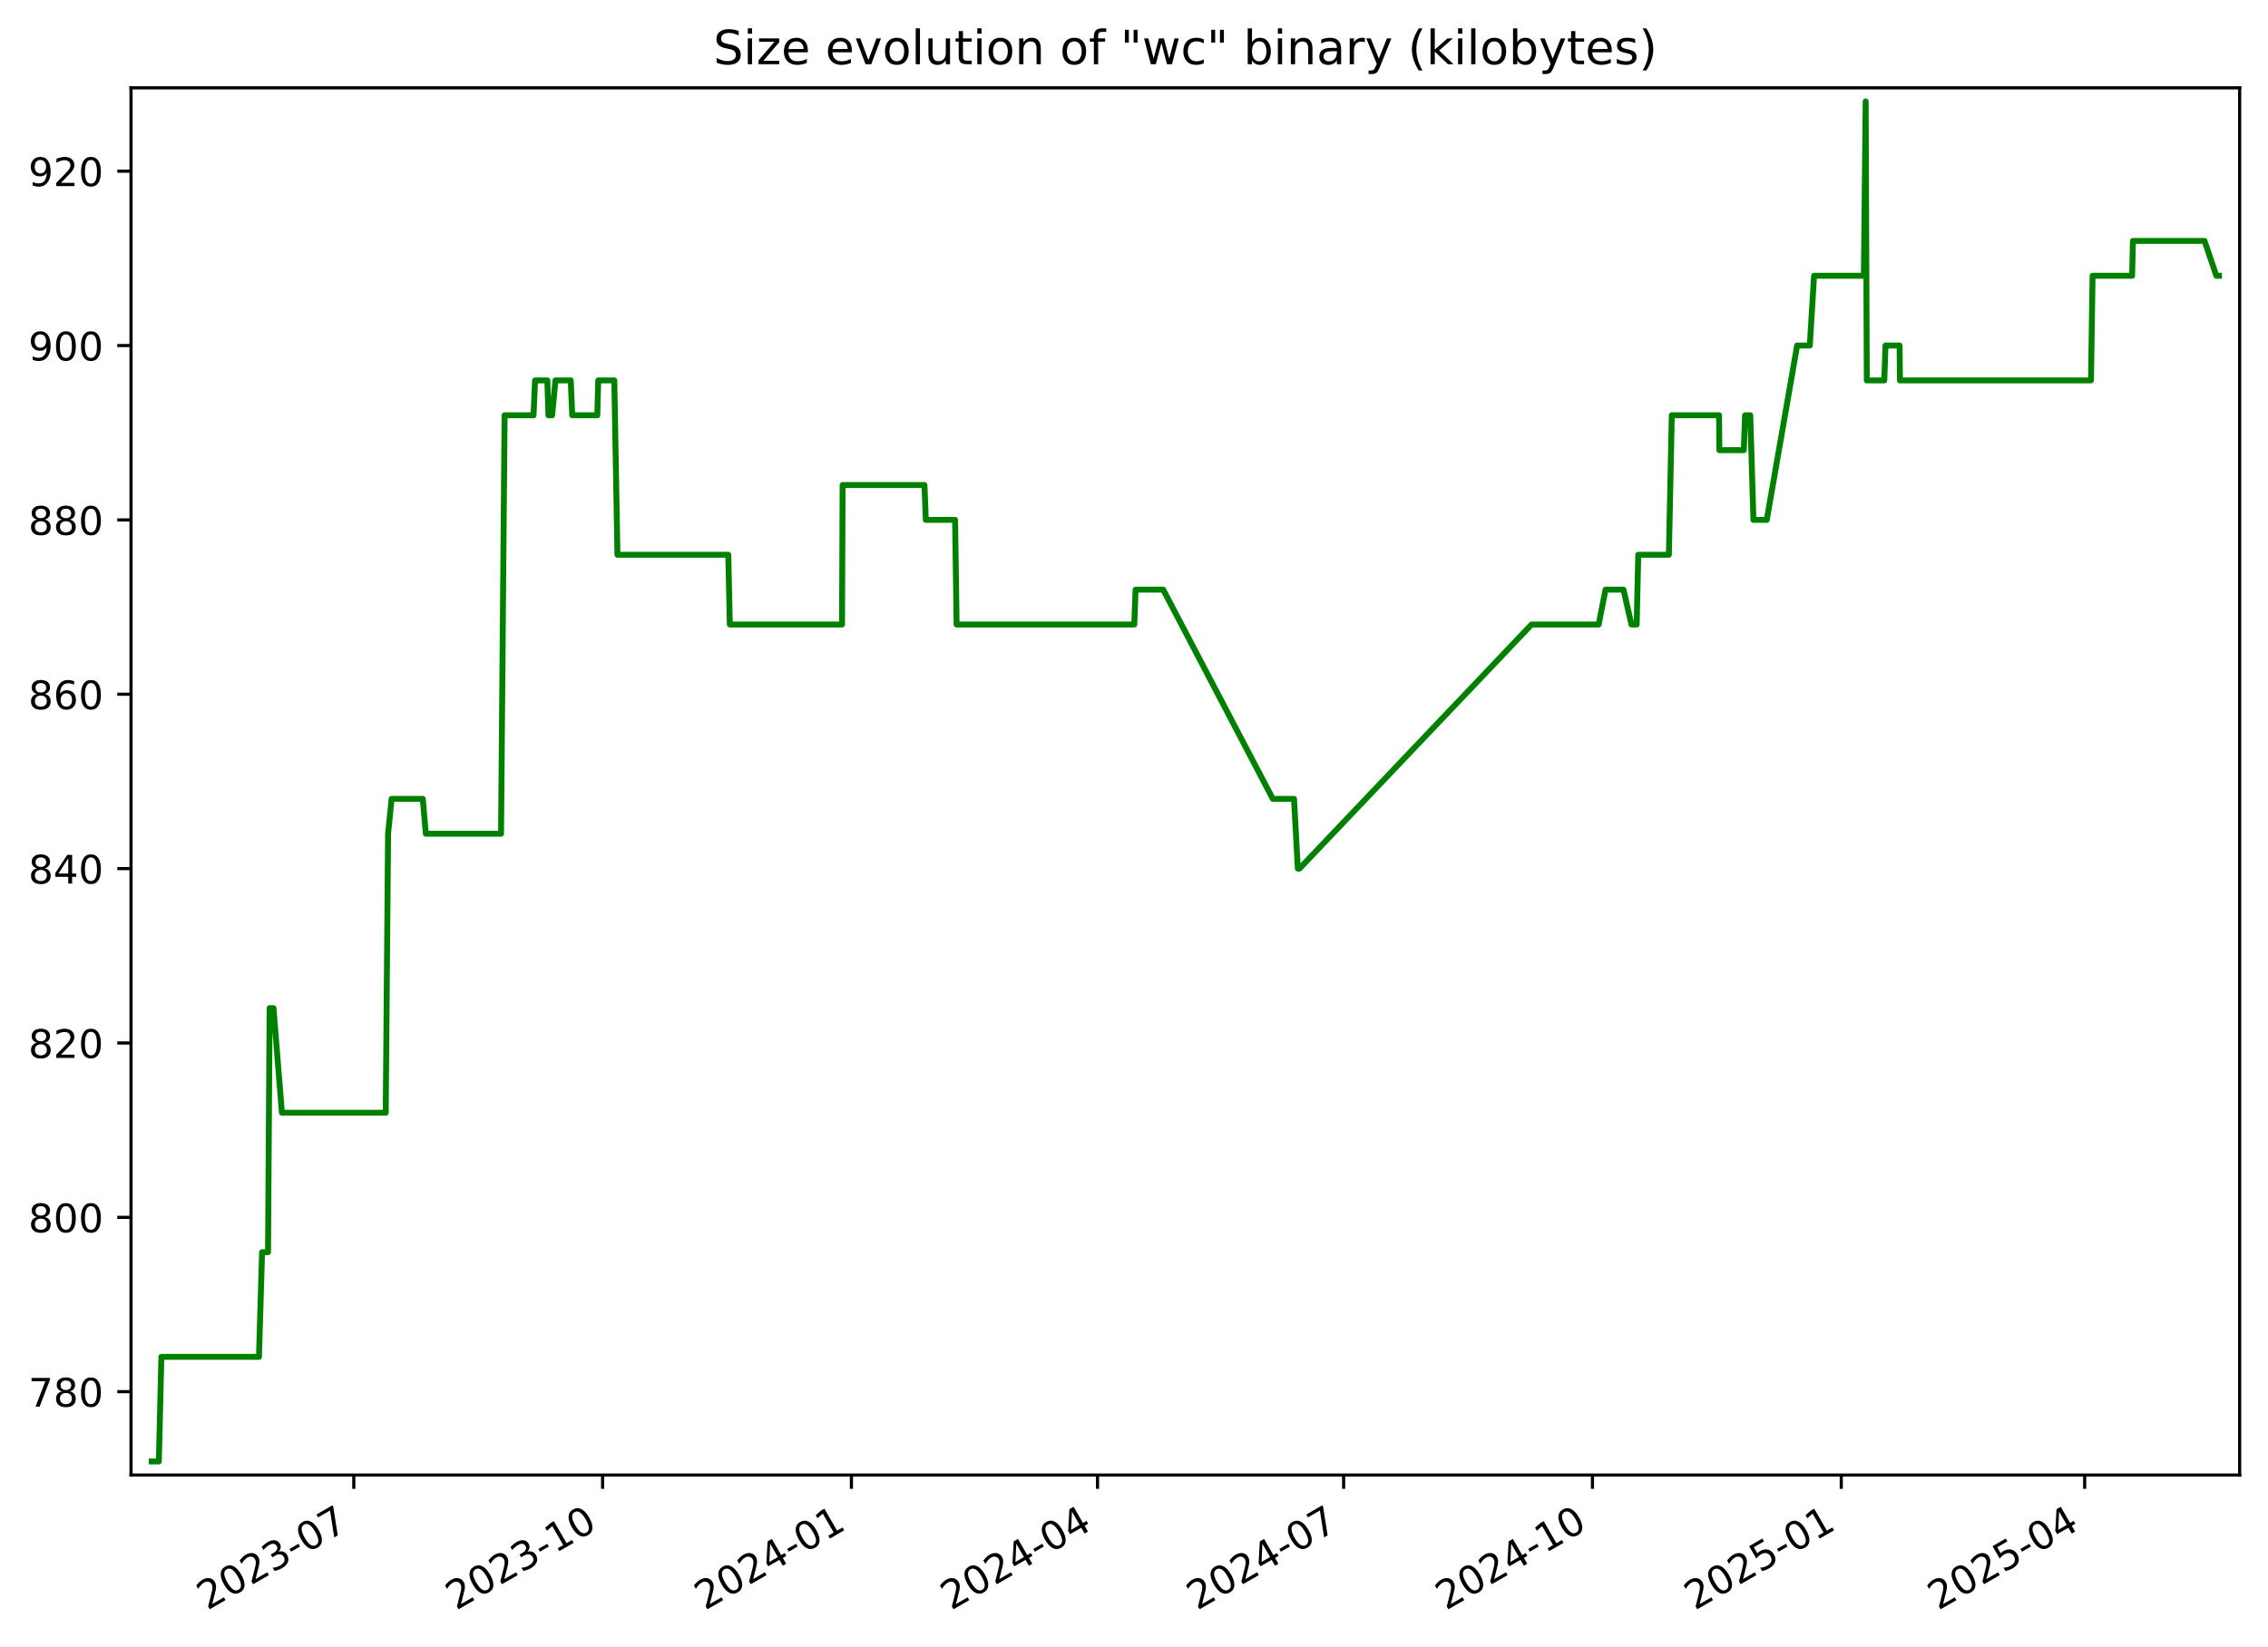
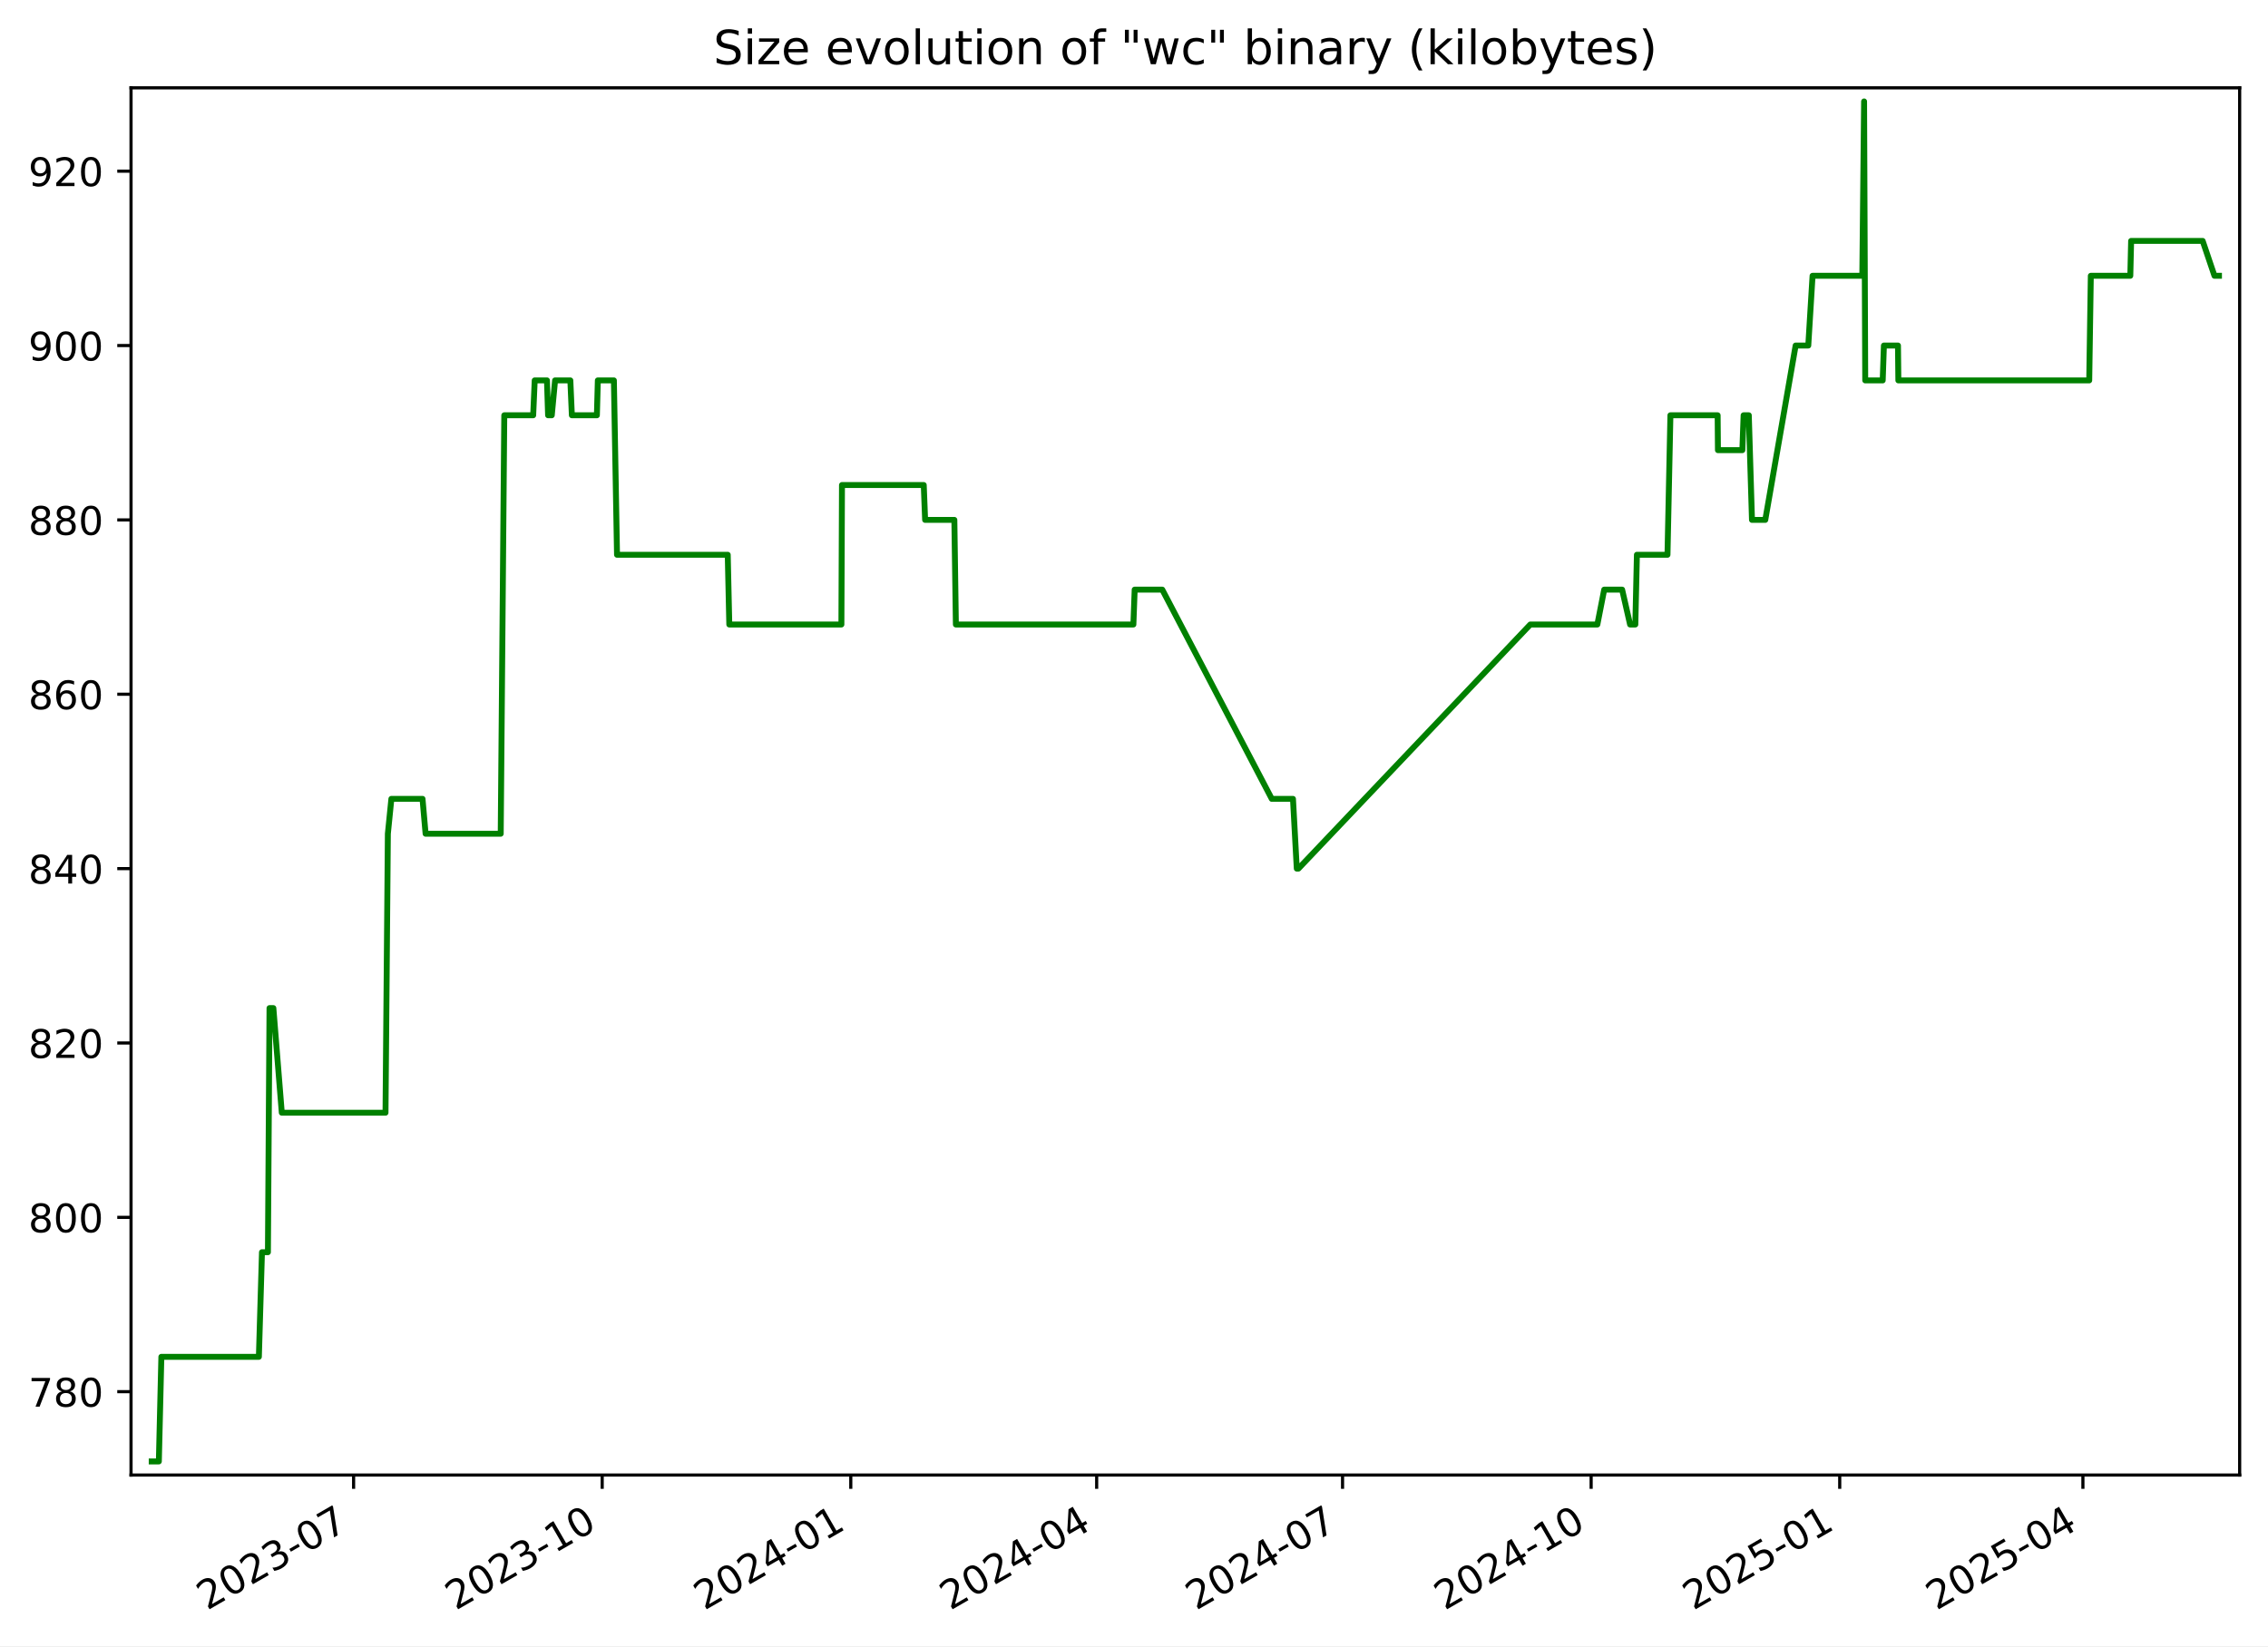
<svg xmlns="http://www.w3.org/2000/svg" xmlns:xlink="http://www.w3.org/1999/xlink" width="576.168pt" height="418.303pt" viewBox="0 0 576.168 418.303" version="1.1">
  <defs>
    <style type="text/css">*{stroke-linejoin: round; stroke-linecap: butt}</style>
  </defs>
  <g id="figure_1">
    <g id="patch_1">
      <path d="M -0 418.303  L 576.168 418.303  L 576.168 0  L -0 0  z " style="fill: #ffffff" />
    </g>
    <g id="axes_1">
      <g id="patch_2">
        <path d="M 33.288 374.83  L 568.967 374.83  L 568.967 22.318  L 33.288 22.318  z " style="fill: #ffffff" />
      </g>
      <g id="matplotlib.axis_1">
        <g id="xtick_1">
          <g id="line2d_1">
            <defs>
-               <path id="mddd5569c00" d="M 0 0  L 0 3.5  " style="stroke: #000000; stroke-width: 0.8" />
+               <path id="m881748dd48" d="M 0 0  L 0 3.5  " style="stroke: #000000; stroke-width: 0.8" />
            </defs>
            <g>
-               <use xlink:href="#mddd5569c00" x="89.877" y="374.83" style="stroke: #000000; stroke-width: 0.8" />
+               <use xlink:href="#m881748dd48" x="89.83" y="374.83" style="stroke: #000000; stroke-width: 0.8" />
            </g>
          </g>
          <g id="text_1">
-             <g transform="translate(52.65185 409.302) rotate(-30) scale(0.1 -0.1)">
+             <g transform="translate(52.60501 409.302) rotate(-30) scale(0.1 -0.1)">
              <defs>
                <path id="DejaVuSans-32" d="M 1228 531  L 3431 531  L 3431 0  L 469 0  L 469 531  Q 828 903 1448 1529  Q 2069 2156 2228 2338  Q 2531 2678 2651 2914  Q 2772 3150 2772 3378  Q 2772 3750 2511 3984  Q 2250 4219 1831 4219  Q 1534 4219 1204 4116  Q 875 4013 500 3803  L 500 4441  Q 881 4594 1212 4672  Q 1544 4750 1819 4750  Q 2544 4750 2975 4387  Q 3406 4025 3406 3419  Q 3406 3131 3298 2873  Q 3191 2616 2906 2266  Q 2828 2175 2409 1742  Q 1991 1309 1228 531  z " transform="scale(0.015625)" />
                <path id="DejaVuSans-30" d="M 2034 4250  Q 1547 4250 1301 3770  Q 1056 3291 1056 2328  Q 1056 1369 1301 889  Q 1547 409 2034 409  Q 2525 409 2770 889  Q 3016 1369 3016 2328  Q 3016 3291 2770 3770  Q 2525 4250 2034 4250  z M 2034 4750  Q 2819 4750 3233 4129  Q 3647 3509 3647 2328  Q 3647 1150 3233 529  Q 2819 -91 2034 -91  Q 1250 -91 836 529  Q 422 1150 422 2328  Q 422 3509 836 4129  Q 1250 4750 2034 4750  z " transform="scale(0.015625)" />
                <path id="DejaVuSans-33" d="M 2597 2516  Q 3050 2419 3304 2112  Q 3559 1806 3559 1356  Q 3559 666 3084 287  Q 2609 -91 1734 -91  Q 1441 -91 1130 -33  Q 819 25 488 141  L 488 750  Q 750 597 1062 519  Q 1375 441 1716 441  Q 2309 441 2620 675  Q 2931 909 2931 1356  Q 2931 1769 2642 2001  Q 2353 2234 1838 2234  L 1294 2234  L 1294 2753  L 1863 2753  Q 2328 2753 2575 2939  Q 2822 3125 2822 3475  Q 2822 3834 2567 4026  Q 2313 4219 1838 4219  Q 1578 4219 1281 4162  Q 984 4106 628 3988  L 628 4550  Q 988 4650 1302 4700  Q 1616 4750 1894 4750  Q 2613 4750 3031 4423  Q 3450 4097 3450 3541  Q 3450 3153 3228 2886  Q 3006 2619 2597 2516  z " transform="scale(0.015625)" />
                <path id="DejaVuSans-2d" d="M 313 2009  L 1997 2009  L 1997 1497  L 313 1497  L 313 2009  z " transform="scale(0.015625)" />
                <path id="DejaVuSans-37" d="M 525 4666  L 3525 4666  L 3525 4397  L 1831 0  L 1172 0  L 2766 4134  L 525 4134  L 525 4666  z " transform="scale(0.015625)" />
              </defs>
              <use xlink:href="#DejaVuSans-32" />
              <use xlink:href="#DejaVuSans-30" x="63.623" />
              <use xlink:href="#DejaVuSans-32" x="127.246" />
              <use xlink:href="#DejaVuSans-33" x="190.869" />
              <use xlink:href="#DejaVuSans-2d" x="254.492" />
              <use xlink:href="#DejaVuSans-30" x="290.576" />
              <use xlink:href="#DejaVuSans-37" x="354.199" />
            </g>
          </g>
        </g>
        <g id="xtick_2">
          <g id="line2d_2">
            <g>
-               <use xlink:href="#mddd5569c00" x="153.086" y="374.83" style="stroke: #000000; stroke-width: 0.8" />
+               <use xlink:href="#m881748dd48" x="152.982" y="374.83" style="stroke: #000000; stroke-width: 0.8" />
            </g>
          </g>
          <g id="text_2">
-             <g transform="translate(115.8612 409.302) rotate(-30) scale(0.1 -0.1)">
+             <g transform="translate(115.7567 409.302) rotate(-30) scale(0.1 -0.1)">
              <defs>
                <path id="DejaVuSans-31" d="M 794 531  L 1825 531  L 1825 4091  L 703 3866  L 703 4441  L 1819 4666  L 2450 4666  L 2450 531  L 3481 531  L 3481 0  L 794 0  L 794 531  z " transform="scale(0.015625)" />
              </defs>
              <use xlink:href="#DejaVuSans-32" />
              <use xlink:href="#DejaVuSans-30" x="63.623" />
              <use xlink:href="#DejaVuSans-32" x="127.246" />
              <use xlink:href="#DejaVuSans-33" x="190.869" />
              <use xlink:href="#DejaVuSans-2d" x="254.492" />
              <use xlink:href="#DejaVuSans-31" x="290.576" />
              <use xlink:href="#DejaVuSans-30" x="354.199" />
            </g>
          </g>
        </g>
        <g id="xtick_3">
          <g id="line2d_3">
            <g>
-               <use xlink:href="#mddd5569c00" x="216.295" y="374.83" style="stroke: #000000; stroke-width: 0.8" />
+               <use xlink:href="#m881748dd48" x="216.133" y="374.83" style="stroke: #000000; stroke-width: 0.8" />
            </g>
          </g>
          <g id="text_3">
-             <g transform="translate(179.0706 409.302) rotate(-30) scale(0.1 -0.1)">
+             <g transform="translate(178.9084 409.302) rotate(-30) scale(0.1 -0.1)">
              <defs>
                <path id="DejaVuSans-34" d="M 2419 4116  L 825 1625  L 2419 1625  L 2419 4116  z M 2253 4666  L 3047 4666  L 3047 1625  L 3713 1625  L 3713 1100  L 3047 1100  L 3047 0  L 2419 0  L 2419 1100  L 313 1100  L 313 1709  L 2253 4666  z " transform="scale(0.015625)" />
              </defs>
              <use xlink:href="#DejaVuSans-32" />
              <use xlink:href="#DejaVuSans-30" x="63.623" />
              <use xlink:href="#DejaVuSans-32" x="127.246" />
              <use xlink:href="#DejaVuSans-34" x="190.869" />
              <use xlink:href="#DejaVuSans-2d" x="254.492" />
              <use xlink:href="#DejaVuSans-30" x="290.576" />
              <use xlink:href="#DejaVuSans-31" x="354.199" />
            </g>
          </g>
        </g>
        <g id="xtick_4">
          <g id="line2d_4">
            <g>
-               <use xlink:href="#mddd5569c00" x="278.818" y="374.83" style="stroke: #000000; stroke-width: 0.8" />
+               <use xlink:href="#m881748dd48" x="278.599" y="374.83" style="stroke: #000000; stroke-width: 0.8" />
            </g>
          </g>
          <g id="text_4">
-             <g transform="translate(241.5929 409.302) rotate(-30) scale(0.1 -0.1)">
+             <g transform="translate(241.3737 409.302) rotate(-30) scale(0.1 -0.1)">
              <use xlink:href="#DejaVuSans-32" />
              <use xlink:href="#DejaVuSans-30" x="63.623" />
              <use xlink:href="#DejaVuSans-32" x="127.246" />
              <use xlink:href="#DejaVuSans-34" x="190.869" />
              <use xlink:href="#DejaVuSans-2d" x="254.492" />
              <use xlink:href="#DejaVuSans-30" x="290.576" />
              <use xlink:href="#DejaVuSans-34" x="354.199" />
            </g>
          </g>
        </g>
        <g id="xtick_5">
          <g id="line2d_5">
            <g>
-               <use xlink:href="#mddd5569c00" x="341.34" y="374.83" style="stroke: #000000; stroke-width: 0.8" />
+               <use xlink:href="#m881748dd48" x="341.064" y="374.83" style="stroke: #000000; stroke-width: 0.8" />
            </g>
          </g>
          <g id="text_5">
-             <g transform="translate(304.1152 409.302) rotate(-30) scale(0.1 -0.1)">
+             <g transform="translate(303.839 409.302) rotate(-30) scale(0.1 -0.1)">
              <use xlink:href="#DejaVuSans-32" />
              <use xlink:href="#DejaVuSans-30" x="63.623" />
              <use xlink:href="#DejaVuSans-32" x="127.246" />
              <use xlink:href="#DejaVuSans-34" x="190.869" />
              <use xlink:href="#DejaVuSans-2d" x="254.492" />
              <use xlink:href="#DejaVuSans-30" x="290.576" />
              <use xlink:href="#DejaVuSans-37" x="354.199" />
            </g>
          </g>
        </g>
        <g id="xtick_6">
          <g id="line2d_6">
            <g>
-               <use xlink:href="#mddd5569c00" x="404.549" y="374.83" style="stroke: #000000; stroke-width: 0.8" />
+               <use xlink:href="#m881748dd48" x="404.216" y="374.83" style="stroke: #000000; stroke-width: 0.8" />
            </g>
          </g>
          <g id="text_6">
-             <g transform="translate(367.3246 409.302) rotate(-30) scale(0.1 -0.1)">
+             <g transform="translate(366.9907 409.302) rotate(-30) scale(0.1 -0.1)">
              <use xlink:href="#DejaVuSans-32" />
              <use xlink:href="#DejaVuSans-30" x="63.623" />
              <use xlink:href="#DejaVuSans-32" x="127.246" />
              <use xlink:href="#DejaVuSans-34" x="190.869" />
              <use xlink:href="#DejaVuSans-2d" x="254.492" />
              <use xlink:href="#DejaVuSans-31" x="290.576" />
              <use xlink:href="#DejaVuSans-30" x="354.199" />
            </g>
          </g>
        </g>
        <g id="xtick_7">
          <g id="line2d_7">
            <g>
-               <use xlink:href="#mddd5569c00" x="467.759" y="374.83" style="stroke: #000000; stroke-width: 0.8" />
+               <use xlink:href="#m881748dd48" x="467.367" y="374.83" style="stroke: #000000; stroke-width: 0.8" />
            </g>
          </g>
          <g id="text_7">
-             <g transform="translate(430.534 409.302) rotate(-30) scale(0.1 -0.1)">
+             <g transform="translate(430.1424 409.302) rotate(-30) scale(0.1 -0.1)">
              <defs>
                <path id="DejaVuSans-35" d="M 691 4666  L 3169 4666  L 3169 4134  L 1269 4134  L 1269 2991  Q 1406 3038 1543 3061  Q 1681 3084 1819 3084  Q 2600 3084 3056 2656  Q 3513 2228 3513 1497  Q 3513 744 3044 326  Q 2575 -91 1722 -91  Q 1428 -91 1123 -41  Q 819 9 494 109  L 494 744  Q 775 591 1075 516  Q 1375 441 1709 441  Q 2250 441 2565 725  Q 2881 1009 2881 1497  Q 2881 1984 2565 2268  Q 2250 2553 1709 2553  Q 1456 2553 1204 2497  Q 953 2441 691 2322  L 691 4666  z " transform="scale(0.015625)" />
              </defs>
              <use xlink:href="#DejaVuSans-32" />
              <use xlink:href="#DejaVuSans-30" x="63.623" />
              <use xlink:href="#DejaVuSans-32" x="127.246" />
              <use xlink:href="#DejaVuSans-35" x="190.869" />
              <use xlink:href="#DejaVuSans-2d" x="254.492" />
              <use xlink:href="#DejaVuSans-30" x="290.576" />
              <use xlink:href="#DejaVuSans-31" x="354.199" />
            </g>
          </g>
        </g>
        <g id="xtick_8">
          <g id="line2d_8">
            <g>
-               <use xlink:href="#mddd5569c00" x="529.594" y="374.83" style="stroke: #000000; stroke-width: 0.8" />
+               <use xlink:href="#m881748dd48" x="529.146" y="374.83" style="stroke: #000000; stroke-width: 0.8" />
            </g>
          </g>
          <g id="text_8">
-             <g transform="translate(492.3692 409.302) rotate(-30) scale(0.1 -0.1)">
+             <g transform="translate(491.9213 409.302) rotate(-30) scale(0.1 -0.1)">
              <use xlink:href="#DejaVuSans-32" />
              <use xlink:href="#DejaVuSans-30" x="63.623" />
              <use xlink:href="#DejaVuSans-32" x="127.246" />
              <use xlink:href="#DejaVuSans-35" x="190.869" />
              <use xlink:href="#DejaVuSans-2d" x="254.492" />
              <use xlink:href="#DejaVuSans-30" x="290.576" />
              <use xlink:href="#DejaVuSans-34" x="354.199" />
            </g>
          </g>
        </g>
      </g>
      <g id="matplotlib.axis_2">
        <g id="ytick_1">
          <g id="line2d_9">
            <defs>
-               <path id="m2a5ed95d85" d="M 0 0  L -3.5 0  " style="stroke: #000000; stroke-width: 0.8" />
+               <path id="m6904f67167" d="M 0 0  L -3.5 0  " style="stroke: #000000; stroke-width: 0.8" />
            </defs>
            <g>
-               <use xlink:href="#m2a5ed95d85" x="33.288" y="353.651" style="stroke: #000000; stroke-width: 0.8" />
+               <use xlink:href="#m6904f67167" x="33.288" y="353.651" style="stroke: #000000; stroke-width: 0.8" />
            </g>
          </g>
          <g id="text_9">
            <g transform="translate(7.2 357.4503) scale(0.1 -0.1)">
              <defs>
                <path id="DejaVuSans-38" d="M 2034 2216  Q 1584 2216 1326 1975  Q 1069 1734 1069 1313  Q 1069 891 1326 650  Q 1584 409 2034 409  Q 2484 409 2743 651  Q 3003 894 3003 1313  Q 3003 1734 2745 1975  Q 2488 2216 2034 2216  z M 1403 2484  Q 997 2584 770 2862  Q 544 3141 544 3541  Q 544 4100 942 4425  Q 1341 4750 2034 4750  Q 2731 4750 3128 4425  Q 3525 4100 3525 3541  Q 3525 3141 3298 2862  Q 3072 2584 2669 2484  Q 3125 2378 3379 2068  Q 3634 1759 3634 1313  Q 3634 634 3220 271  Q 2806 -91 2034 -91  Q 1263 -91 848 271  Q 434 634 434 1313  Q 434 1759 690 2068  Q 947 2378 1403 2484  z M 1172 3481  Q 1172 3119 1398 2916  Q 1625 2713 2034 2713  Q 2441 2713 2670 2916  Q 2900 3119 2900 3481  Q 2900 3844 2670 4047  Q 2441 4250 2034 4250  Q 1625 4250 1398 4047  Q 1172 3844 1172 3481  z " transform="scale(0.015625)" />
              </defs>
              <use xlink:href="#DejaVuSans-37" />
              <use xlink:href="#DejaVuSans-38" x="63.623" />
              <use xlink:href="#DejaVuSans-30" x="127.246" />
            </g>
          </g>
        </g>
        <g id="ytick_2">
          <g id="line2d_10">
            <g>
-               <use xlink:href="#m2a5ed95d85" x="33.288" y="309.343" style="stroke: #000000; stroke-width: 0.8" />
+               <use xlink:href="#m6904f67167" x="33.288" y="309.343" style="stroke: #000000; stroke-width: 0.8" />
            </g>
          </g>
          <g id="text_10">
            <g transform="translate(7.2 313.1426) scale(0.1 -0.1)">
              <use xlink:href="#DejaVuSans-38" />
              <use xlink:href="#DejaVuSans-30" x="63.623" />
              <use xlink:href="#DejaVuSans-30" x="127.246" />
            </g>
          </g>
        </g>
        <g id="ytick_3">
          <g id="line2d_11">
            <g>
-               <use xlink:href="#m2a5ed95d85" x="33.288" y="265.036" style="stroke: #000000; stroke-width: 0.8" />
+               <use xlink:href="#m6904f67167" x="33.288" y="265.036" style="stroke: #000000; stroke-width: 0.8" />
            </g>
          </g>
          <g id="text_11">
            <g transform="translate(7.2 268.8349) scale(0.1 -0.1)">
              <use xlink:href="#DejaVuSans-38" />
              <use xlink:href="#DejaVuSans-32" x="63.623" />
              <use xlink:href="#DejaVuSans-30" x="127.246" />
            </g>
          </g>
        </g>
        <g id="ytick_4">
          <g id="line2d_12">
            <g>
-               <use xlink:href="#m2a5ed95d85" x="33.288" y="220.728" style="stroke: #000000; stroke-width: 0.8" />
+               <use xlink:href="#m6904f67167" x="33.288" y="220.728" style="stroke: #000000; stroke-width: 0.8" />
            </g>
          </g>
          <g id="text_12">
            <g transform="translate(7.2 224.5272) scale(0.1 -0.1)">
              <use xlink:href="#DejaVuSans-38" />
              <use xlink:href="#DejaVuSans-34" x="63.623" />
              <use xlink:href="#DejaVuSans-30" x="127.246" />
            </g>
          </g>
        </g>
        <g id="ytick_5">
          <g id="line2d_13">
            <g>
-               <use xlink:href="#m2a5ed95d85" x="33.288" y="176.42" style="stroke: #000000; stroke-width: 0.8" />
+               <use xlink:href="#m6904f67167" x="33.288" y="176.42" style="stroke: #000000; stroke-width: 0.8" />
            </g>
          </g>
          <g id="text_13">
            <g transform="translate(7.2 180.2195) scale(0.1 -0.1)">
              <defs>
                <path id="DejaVuSans-36" d="M 2113 2584  Q 1688 2584 1439 2293  Q 1191 2003 1191 1497  Q 1191 994 1439 701  Q 1688 409 2113 409  Q 2538 409 2786 701  Q 3034 994 3034 1497  Q 3034 2003 2786 2293  Q 2538 2584 2113 2584  z M 3366 4563  L 3366 3988  Q 3128 4100 2886 4159  Q 2644 4219 2406 4219  Q 1781 4219 1451 3797  Q 1122 3375 1075 2522  Q 1259 2794 1537 2939  Q 1816 3084 2150 3084  Q 2853 3084 3261 2657  Q 3669 2231 3669 1497  Q 3669 778 3244 343  Q 2819 -91 2113 -91  Q 1303 -91 875 529  Q 447 1150 447 2328  Q 447 3434 972 4092  Q 1497 4750 2381 4750  Q 2619 4750 2861 4703  Q 3103 4656 3366 4563  z " transform="scale(0.015625)" />
              </defs>
              <use xlink:href="#DejaVuSans-38" />
              <use xlink:href="#DejaVuSans-36" x="63.623" />
              <use xlink:href="#DejaVuSans-30" x="127.246" />
            </g>
          </g>
        </g>
        <g id="ytick_6">
          <g id="line2d_14">
            <g>
-               <use xlink:href="#m2a5ed95d85" x="33.288" y="132.113" style="stroke: #000000; stroke-width: 0.8" />
+               <use xlink:href="#m6904f67167" x="33.288" y="132.113" style="stroke: #000000; stroke-width: 0.8" />
            </g>
          </g>
          <g id="text_14">
            <g transform="translate(7.2 135.9118) scale(0.1 -0.1)">
              <use xlink:href="#DejaVuSans-38" />
              <use xlink:href="#DejaVuSans-38" x="63.623" />
              <use xlink:href="#DejaVuSans-30" x="127.246" />
            </g>
          </g>
        </g>
        <g id="ytick_7">
          <g id="line2d_15">
            <g>
-               <use xlink:href="#m2a5ed95d85" x="33.288" y="87.805" style="stroke: #000000; stroke-width: 0.8" />
+               <use xlink:href="#m6904f67167" x="33.288" y="87.805" style="stroke: #000000; stroke-width: 0.8" />
            </g>
          </g>
          <g id="text_15">
            <g transform="translate(7.2 91.60411) scale(0.1 -0.1)">
              <defs>
                <path id="DejaVuSans-39" d="M 703 97  L 703 672  Q 941 559 1184 500  Q 1428 441 1663 441  Q 2288 441 2617 861  Q 2947 1281 2994 2138  Q 2813 1869 2534 1725  Q 2256 1581 1919 1581  Q 1219 1581 811 2004  Q 403 2428 403 3163  Q 403 3881 828 4315  Q 1253 4750 1959 4750  Q 2769 4750 3195 4129  Q 3622 3509 3622 2328  Q 3622 1225 3098 567  Q 2575 -91 1691 -91  Q 1453 -91 1209 -44  Q 966 3 703 97  z M 1959 2075  Q 2384 2075 2632 2365  Q 2881 2656 2881 3163  Q 2881 3666 2632 3958  Q 2384 4250 1959 4250  Q 1534 4250 1286 3958  Q 1038 3666 1038 3163  Q 1038 2656 1286 2365  Q 1534 2075 1959 2075  z " transform="scale(0.015625)" />
              </defs>
              <use xlink:href="#DejaVuSans-39" />
              <use xlink:href="#DejaVuSans-30" x="63.623" />
              <use xlink:href="#DejaVuSans-30" x="127.246" />
            </g>
          </g>
        </g>
        <g id="ytick_8">
          <g id="line2d_16">
            <g>
-               <use xlink:href="#m2a5ed95d85" x="33.288" y="43.497" style="stroke: #000000; stroke-width: 0.8" />
+               <use xlink:href="#m6904f67167" x="33.288" y="43.497" style="stroke: #000000; stroke-width: 0.8" />
            </g>
          </g>
          <g id="text_16">
            <g transform="translate(7.2 47.29642) scale(0.1 -0.1)">
              <use xlink:href="#DejaVuSans-39" />
              <use xlink:href="#DejaVuSans-32" x="63.623" />
              <use xlink:href="#DejaVuSans-30" x="127.246" />
            </g>
          </g>
        </g>
      </g>
      <g id="line2d_17">
-         <path d="M 38.539 371.374  L 40.358 371.374  L 40.994 344.79  L 65.791 344.79  L 66.577 318.205  L 68.092 318.205  L 68.494 256.174  L 69.476 256.174  L 71.618 282.759  L 97.991 282.759  L 98.589 211.866  L 99.483 203.005  L 107.402 203.005  L 108.182 211.866  L 127.286 211.866  L 128.191 105.528  L 135.542 105.528  L 135.928 96.666  L 139.046 96.666  L 139.33 105.528  L 140.267 105.528  L 141.106 96.666  L 144.989 96.666  L 145.375 105.528  L 151.74 105.528  L 151.98 96.666  L 156.061 96.666  L 156.858 140.974  L 185.013 140.974  L 185.406 158.697  L 213.911 158.697  L 214.059 123.251  L 234.852 123.251  L 235.198 132.113  L 242.634 132.113  L 243.02 158.697  L 288.156 158.697  L 288.484 149.836  L 295.5 149.836  L 323.347 203.005  L 328.736 203.005  L 329.704 220.728  L 330.122 220.728  L 389.08 158.697  L 406.133 158.697  L 407.872 149.836  L 412.432 149.836  L 414.453 158.697  L 415.787 158.697  L 416.187 140.974  L 423.965 140.974  L 424.708 105.528  L 436.718 105.528  L 436.792 114.39  L 443.001 114.39  L 443.322 105.528  L 444.641 105.528  L 445.447 132.113  L 448.83 132.113  L 456.547 87.805  L 459.765 87.805  L 460.851 70.082  L 473.499 70.082  L 473.958 25.774  L 474.246 96.666  L 478.69 96.666  L 478.994 87.805  L 482.574 87.805  L 482.669 96.666  L 531.201 96.666  L 531.606 70.082  L 541.646 70.082  L 541.856 61.22  L 560.046 61.22  L 563.049 70.082  L 563.716 70.082  L 563.716 70.082  " clip-path="url(#p1d45ebaef1)" style="fill: none; stroke: #008000; stroke-width: 1.5; stroke-linecap: square" />
+         <path d="M 38.539 371.374  L 40.356 371.374  L 40.992 344.79  L 65.766 344.79  L 66.551 318.205  L 68.065 318.205  L 68.467 256.174  L 69.448 256.174  L 71.587 282.759  L 97.936 282.759  L 98.534 211.866  L 99.427 203.005  L 107.339 203.005  L 108.118 211.866  L 127.205 211.866  L 128.109 105.528  L 135.453 105.528  L 135.839 96.666  L 138.954 96.666  L 139.238 105.528  L 140.174 105.528  L 141.013 96.666  L 144.892 96.666  L 145.278 105.528  L 151.637 105.528  L 151.877 96.666  L 155.954 96.666  L 156.75 140.974  L 184.879 140.974  L 185.272 158.697  L 213.751 158.697  L 213.899 123.251  L 234.673 123.251  L 235.019 132.113  L 242.448 132.113  L 242.833 158.697  L 287.928 158.697  L 288.256 149.836  L 295.266 149.836  L 323.087 203.005  L 328.472 203.005  L 329.438 220.728  L 329.856 220.728  L 388.761 158.697  L 405.797 158.697  L 407.535 149.836  L 412.091 149.836  L 414.11 158.697  L 415.443 158.697  L 415.843 140.974  L 423.613 140.974  L 424.355 105.528  L 436.355 105.528  L 436.429 114.39  L 442.632 114.39  L 442.952 105.528  L 444.27 105.528  L 445.076 132.113  L 448.456 132.113  L 456.166 87.805  L 459.38 87.805  L 460.466 70.082  L 473.103 70.082  L 473.56 25.774  L 473.848 96.666  L 478.288 96.666  L 478.592 87.805  L 482.169 87.805  L 482.264 96.666  L 530.752 96.666  L 531.156 70.082  L 541.187 70.082  L 541.397 61.22  L 559.571 61.22  L 562.57 70.082  L 563.716 70.082  L 563.716 70.082  " clip-path="url(#p75563ebf7a)" style="fill: none; stroke: #008000; stroke-width: 1.5; stroke-linecap: square" />
      </g>
      <g id="patch_3">
        <path d="M 33.288 374.83  L 33.288 22.318  " style="fill: none; stroke: #000000; stroke-width: 0.8; stroke-linejoin: miter; stroke-linecap: square" />
      </g>
      <g id="patch_4">
        <path d="M 568.967 374.83  L 568.967 22.318  " style="fill: none; stroke: #000000; stroke-width: 0.8; stroke-linejoin: miter; stroke-linecap: square" />
      </g>
      <g id="patch_5">
        <path d="M 33.288 374.83  L 568.967 374.83  " style="fill: none; stroke: #000000; stroke-width: 0.8; stroke-linejoin: miter; stroke-linecap: square" />
      </g>
      <g id="patch_6">
        <path d="M 33.288 22.318  L 568.967 22.318  " style="fill: none; stroke: #000000; stroke-width: 0.8; stroke-linejoin: miter; stroke-linecap: square" />
      </g>
      <g id="text_17">
        <g transform="translate(181.2259 16.31812) scale(0.12 -0.12)">
          <defs>
            <path id="DejaVuSans-53" d="M 3425 4513  L 3425 3897  Q 3066 4069 2747 4153  Q 2428 4238 2131 4238  Q 1616 4238 1336 4038  Q 1056 3838 1056 3469  Q 1056 3159 1242 3001  Q 1428 2844 1947 2747  L 2328 2669  Q 3034 2534 3370 2195  Q 3706 1856 3706 1288  Q 3706 609 3251 259  Q 2797 -91 1919 -91  Q 1588 -91 1214 -16  Q 841 59 441 206  L 441 856  Q 825 641 1194 531  Q 1563 422 1919 422  Q 2459 422 2753 634  Q 3047 847 3047 1241  Q 3047 1584 2836 1778  Q 2625 1972 2144 2069  L 1759 2144  Q 1053 2284 737 2584  Q 422 2884 422 3419  Q 422 4038 858 4394  Q 1294 4750 2059 4750  Q 2388 4750 2728 4690  Q 3069 4631 3425 4513  z " transform="scale(0.015625)" />
            <path id="DejaVuSans-69" d="M 603 3500  L 1178 3500  L 1178 0  L 603 0  L 603 3500  z M 603 4863  L 1178 4863  L 1178 4134  L 603 4134  L 603 4863  z " transform="scale(0.015625)" />
            <path id="DejaVuSans-7a" d="M 353 3500  L 3084 3500  L 3084 2975  L 922 459  L 3084 459  L 3084 0  L 275 0  L 275 525  L 2438 3041  L 353 3041  L 353 3500  z " transform="scale(0.015625)" />
            <path id="DejaVuSans-65" d="M 3597 1894  L 3597 1613  L 953 1613  Q 991 1019 1311 708  Q 1631 397 2203 397  Q 2534 397 2845 478  Q 3156 559 3463 722  L 3463 178  Q 3153 47 2828 -22  Q 2503 -91 2169 -91  Q 1331 -91 842 396  Q 353 884 353 1716  Q 353 2575 817 3079  Q 1281 3584 2069 3584  Q 2775 3584 3186 3129  Q 3597 2675 3597 1894  z M 3022 2063  Q 3016 2534 2758 2815  Q 2500 3097 2075 3097  Q 1594 3097 1305 2825  Q 1016 2553 972 2059  L 3022 2063  z " transform="scale(0.015625)" />
            <path id="DejaVuSans-20" transform="scale(0.015625)" />
            <path id="DejaVuSans-76" d="M 191 3500  L 800 3500  L 1894 563  L 2988 3500  L 3597 3500  L 2284 0  L 1503 0  L 191 3500  z " transform="scale(0.015625)" />
            <path id="DejaVuSans-6f" d="M 1959 3097  Q 1497 3097 1228 2736  Q 959 2375 959 1747  Q 959 1119 1226 758  Q 1494 397 1959 397  Q 2419 397 2687 759  Q 2956 1122 2956 1747  Q 2956 2369 2687 2733  Q 2419 3097 1959 3097  z M 1959 3584  Q 2709 3584 3137 3096  Q 3566 2609 3566 1747  Q 3566 888 3137 398  Q 2709 -91 1959 -91  Q 1206 -91 779 398  Q 353 888 353 1747  Q 353 2609 779 3096  Q 1206 3584 1959 3584  z " transform="scale(0.015625)" />
            <path id="DejaVuSans-6c" d="M 603 4863  L 1178 4863  L 1178 0  L 603 0  L 603 4863  z " transform="scale(0.015625)" />
            <path id="DejaVuSans-75" d="M 544 1381  L 544 3500  L 1119 3500  L 1119 1403  Q 1119 906 1312 657  Q 1506 409 1894 409  Q 2359 409 2629 706  Q 2900 1003 2900 1516  L 2900 3500  L 3475 3500  L 3475 0  L 2900 0  L 2900 538  Q 2691 219 2414 64  Q 2138 -91 1772 -91  Q 1169 -91 856 284  Q 544 659 544 1381  z M 1991 3584  L 1991 3584  z " transform="scale(0.015625)" />
            <path id="DejaVuSans-74" d="M 1172 4494  L 1172 3500  L 2356 3500  L 2356 3053  L 1172 3053  L 1172 1153  Q 1172 725 1289 603  Q 1406 481 1766 481  L 2356 481  L 2356 0  L 1766 0  Q 1100 0 847 248  Q 594 497 594 1153  L 594 3053  L 172 3053  L 172 3500  L 594 3500  L 594 4494  L 1172 4494  z " transform="scale(0.015625)" />
            <path id="DejaVuSans-6e" d="M 3513 2113  L 3513 0  L 2938 0  L 2938 2094  Q 2938 2591 2744 2837  Q 2550 3084 2163 3084  Q 1697 3084 1428 2787  Q 1159 2491 1159 1978  L 1159 0  L 581 0  L 581 3500  L 1159 3500  L 1159 2956  Q 1366 3272 1645 3428  Q 1925 3584 2291 3584  Q 2894 3584 3203 3211  Q 3513 2838 3513 2113  z " transform="scale(0.015625)" />
            <path id="DejaVuSans-66" d="M 2375 4863  L 2375 4384  L 1825 4384  Q 1516 4384 1395 4259  Q 1275 4134 1275 3809  L 1275 3500  L 2222 3500  L 2222 3053  L 1275 3053  L 1275 0  L 697 0  L 697 3053  L 147 3053  L 147 3500  L 697 3500  L 697 3744  Q 697 4328 969 4595  Q 1241 4863 1831 4863  L 2375 4863  z " transform="scale(0.015625)" />
            <path id="DejaVuSans-22" d="M 1147 4666  L 1147 2931  L 616 2931  L 616 4666  L 1147 4666  z M 2328 4666  L 2328 2931  L 1797 2931  L 1797 4666  L 2328 4666  z " transform="scale(0.015625)" />
            <path id="DejaVuSans-77" d="M 269 3500  L 844 3500  L 1563 769  L 2278 3500  L 2956 3500  L 3675 769  L 4391 3500  L 4966 3500  L 4050 0  L 3372 0  L 2619 2869  L 1863 0  L 1184 0  L 269 3500  z " transform="scale(0.015625)" />
            <path id="DejaVuSans-63" d="M 3122 3366  L 3122 2828  Q 2878 2963 2633 3030  Q 2388 3097 2138 3097  Q 1578 3097 1268 2742  Q 959 2388 959 1747  Q 959 1106 1268 751  Q 1578 397 2138 397  Q 2388 397 2633 464  Q 2878 531 3122 666  L 3122 134  Q 2881 22 2623 -34  Q 2366 -91 2075 -91  Q 1284 -91 818 406  Q 353 903 353 1747  Q 353 2603 823 3093  Q 1294 3584 2113 3584  Q 2378 3584 2631 3529  Q 2884 3475 3122 3366  z " transform="scale(0.015625)" />
            <path id="DejaVuSans-62" d="M 3116 1747  Q 3116 2381 2855 2742  Q 2594 3103 2138 3103  Q 1681 3103 1420 2742  Q 1159 2381 1159 1747  Q 1159 1113 1420 752  Q 1681 391 2138 391  Q 2594 391 2855 752  Q 3116 1113 3116 1747  z M 1159 2969  Q 1341 3281 1617 3432  Q 1894 3584 2278 3584  Q 2916 3584 3314 3078  Q 3713 2572 3713 1747  Q 3713 922 3314 415  Q 2916 -91 2278 -91  Q 1894 -91 1617 61  Q 1341 213 1159 525  L 1159 0  L 581 0  L 581 4863  L 1159 4863  L 1159 2969  z " transform="scale(0.015625)" />
            <path id="DejaVuSans-61" d="M 2194 1759  Q 1497 1759 1228 1600  Q 959 1441 959 1056  Q 959 750 1161 570  Q 1363 391 1709 391  Q 2188 391 2477 730  Q 2766 1069 2766 1631  L 2766 1759  L 2194 1759  z M 3341 1997  L 3341 0  L 2766 0  L 2766 531  Q 2569 213 2275 61  Q 1981 -91 1556 -91  Q 1019 -91 701 211  Q 384 513 384 1019  Q 384 1609 779 1909  Q 1175 2209 1959 2209  L 2766 2209  L 2766 2266  Q 2766 2663 2505 2880  Q 2244 3097 1772 3097  Q 1472 3097 1187 3025  Q 903 2953 641 2809  L 641 3341  Q 956 3463 1253 3523  Q 1550 3584 1831 3584  Q 2591 3584 2966 3190  Q 3341 2797 3341 1997  z " transform="scale(0.015625)" />
            <path id="DejaVuSans-72" d="M 2631 2963  Q 2534 3019 2420 3045  Q 2306 3072 2169 3072  Q 1681 3072 1420 2755  Q 1159 2438 1159 1844  L 1159 0  L 581 0  L 581 3500  L 1159 3500  L 1159 2956  Q 1341 3275 1631 3429  Q 1922 3584 2338 3584  Q 2397 3584 2469 3576  Q 2541 3569 2628 3553  L 2631 2963  z " transform="scale(0.015625)" />
            <path id="DejaVuSans-79" d="M 2059 -325  Q 1816 -950 1584 -1140  Q 1353 -1331 966 -1331  L 506 -1331  L 506 -850  L 844 -850  Q 1081 -850 1212 -737  Q 1344 -625 1503 -206  L 1606 56  L 191 3500  L 800 3500  L 1894 763  L 2988 3500  L 3597 3500  L 2059 -325  z " transform="scale(0.015625)" />
            <path id="DejaVuSans-28" d="M 1984 4856  Q 1566 4138 1362 3434  Q 1159 2731 1159 2009  Q 1159 1288 1364 580  Q 1569 -128 1984 -844  L 1484 -844  Q 1016 -109 783 600  Q 550 1309 550 2009  Q 550 2706 781 3412  Q 1013 4119 1484 4856  L 1984 4856  z " transform="scale(0.015625)" />
            <path id="DejaVuSans-6b" d="M 581 4863  L 1159 4863  L 1159 1991  L 2875 3500  L 3609 3500  L 1753 1863  L 3688 0  L 2938 0  L 1159 1709  L 1159 0  L 581 0  L 581 4863  z " transform="scale(0.015625)" />
            <path id="DejaVuSans-73" d="M 2834 3397  L 2834 2853  Q 2591 2978 2328 3040  Q 2066 3103 1784 3103  Q 1356 3103 1142 2972  Q 928 2841 928 2578  Q 928 2378 1081 2264  Q 1234 2150 1697 2047  L 1894 2003  Q 2506 1872 2764 1633  Q 3022 1394 3022 966  Q 3022 478 2636 193  Q 2250 -91 1575 -91  Q 1294 -91 989 -36  Q 684 19 347 128  L 347 722  Q 666 556 975 473  Q 1284 391 1588 391  Q 1994 391 2212 530  Q 2431 669 2431 922  Q 2431 1156 2273 1281  Q 2116 1406 1581 1522  L 1381 1569  Q 847 1681 609 1914  Q 372 2147 372 2553  Q 372 3047 722 3315  Q 1072 3584 1716 3584  Q 2034 3584 2315 3537  Q 2597 3491 2834 3397  z " transform="scale(0.015625)" />
            <path id="DejaVuSans-29" d="M 513 4856  L 1013 4856  Q 1481 4119 1714 3412  Q 1947 2706 1947 2009  Q 1947 1309 1714 600  Q 1481 -109 1013 -844  L 513 -844  Q 928 -128 1133 580  Q 1338 1288 1338 2009  Q 1338 2731 1133 3434  Q 928 4138 513 4856  z " transform="scale(0.015625)" />
          </defs>
          <use xlink:href="#DejaVuSans-53" />
          <use xlink:href="#DejaVuSans-69" x="63.477" />
          <use xlink:href="#DejaVuSans-7a" x="91.26" />
          <use xlink:href="#DejaVuSans-65" x="143.75" />
          <use xlink:href="#DejaVuSans-20" x="205.273" />
          <use xlink:href="#DejaVuSans-65" x="237.061" />
          <use xlink:href="#DejaVuSans-76" x="298.584" />
          <use xlink:href="#DejaVuSans-6f" x="357.764" />
          <use xlink:href="#DejaVuSans-6c" x="418.945" />
          <use xlink:href="#DejaVuSans-75" x="446.729" />
          <use xlink:href="#DejaVuSans-74" x="510.107" />
          <use xlink:href="#DejaVuSans-69" x="549.316" />
          <use xlink:href="#DejaVuSans-6f" x="577.1" />
          <use xlink:href="#DejaVuSans-6e" x="638.281" />
          <use xlink:href="#DejaVuSans-20" x="701.66" />
          <use xlink:href="#DejaVuSans-6f" x="733.447" />
          <use xlink:href="#DejaVuSans-66" x="794.629" />
          <use xlink:href="#DejaVuSans-20" x="829.834" />
          <use xlink:href="#DejaVuSans-22" x="861.621" />
          <use xlink:href="#DejaVuSans-77" x="907.617" />
          <use xlink:href="#DejaVuSans-63" x="989.404" />
          <use xlink:href="#DejaVuSans-22" x="1044.385" />
          <use xlink:href="#DejaVuSans-20" x="1090.381" />
          <use xlink:href="#DejaVuSans-62" x="1122.168" />
          <use xlink:href="#DejaVuSans-69" x="1185.645" />
          <use xlink:href="#DejaVuSans-6e" x="1213.428" />
          <use xlink:href="#DejaVuSans-61" x="1276.807" />
          <use xlink:href="#DejaVuSans-72" x="1338.086" />
          <use xlink:href="#DejaVuSans-79" x="1379.199" />
          <use xlink:href="#DejaVuSans-20" x="1438.379" />
          <use xlink:href="#DejaVuSans-28" x="1470.166" />
          <use xlink:href="#DejaVuSans-6b" x="1509.18" />
          <use xlink:href="#DejaVuSans-69" x="1567.09" />
          <use xlink:href="#DejaVuSans-6c" x="1594.873" />
          <use xlink:href="#DejaVuSans-6f" x="1622.656" />
          <use xlink:href="#DejaVuSans-62" x="1683.838" />
          <use xlink:href="#DejaVuSans-79" x="1747.314" />
          <use xlink:href="#DejaVuSans-74" x="1806.494" />
          <use xlink:href="#DejaVuSans-65" x="1845.703" />
          <use xlink:href="#DejaVuSans-73" x="1907.227" />
          <use xlink:href="#DejaVuSans-29" x="1959.326" />
        </g>
      </g>
    </g>
  </g>
  <defs>
-     <clipPath id="p1d45ebaef1">
+     <clipPath id="p75563ebf7a">
      <rect x="33.288" y="22.318" width="535.68" height="352.512" />
    </clipPath>
  </defs>
</svg>
